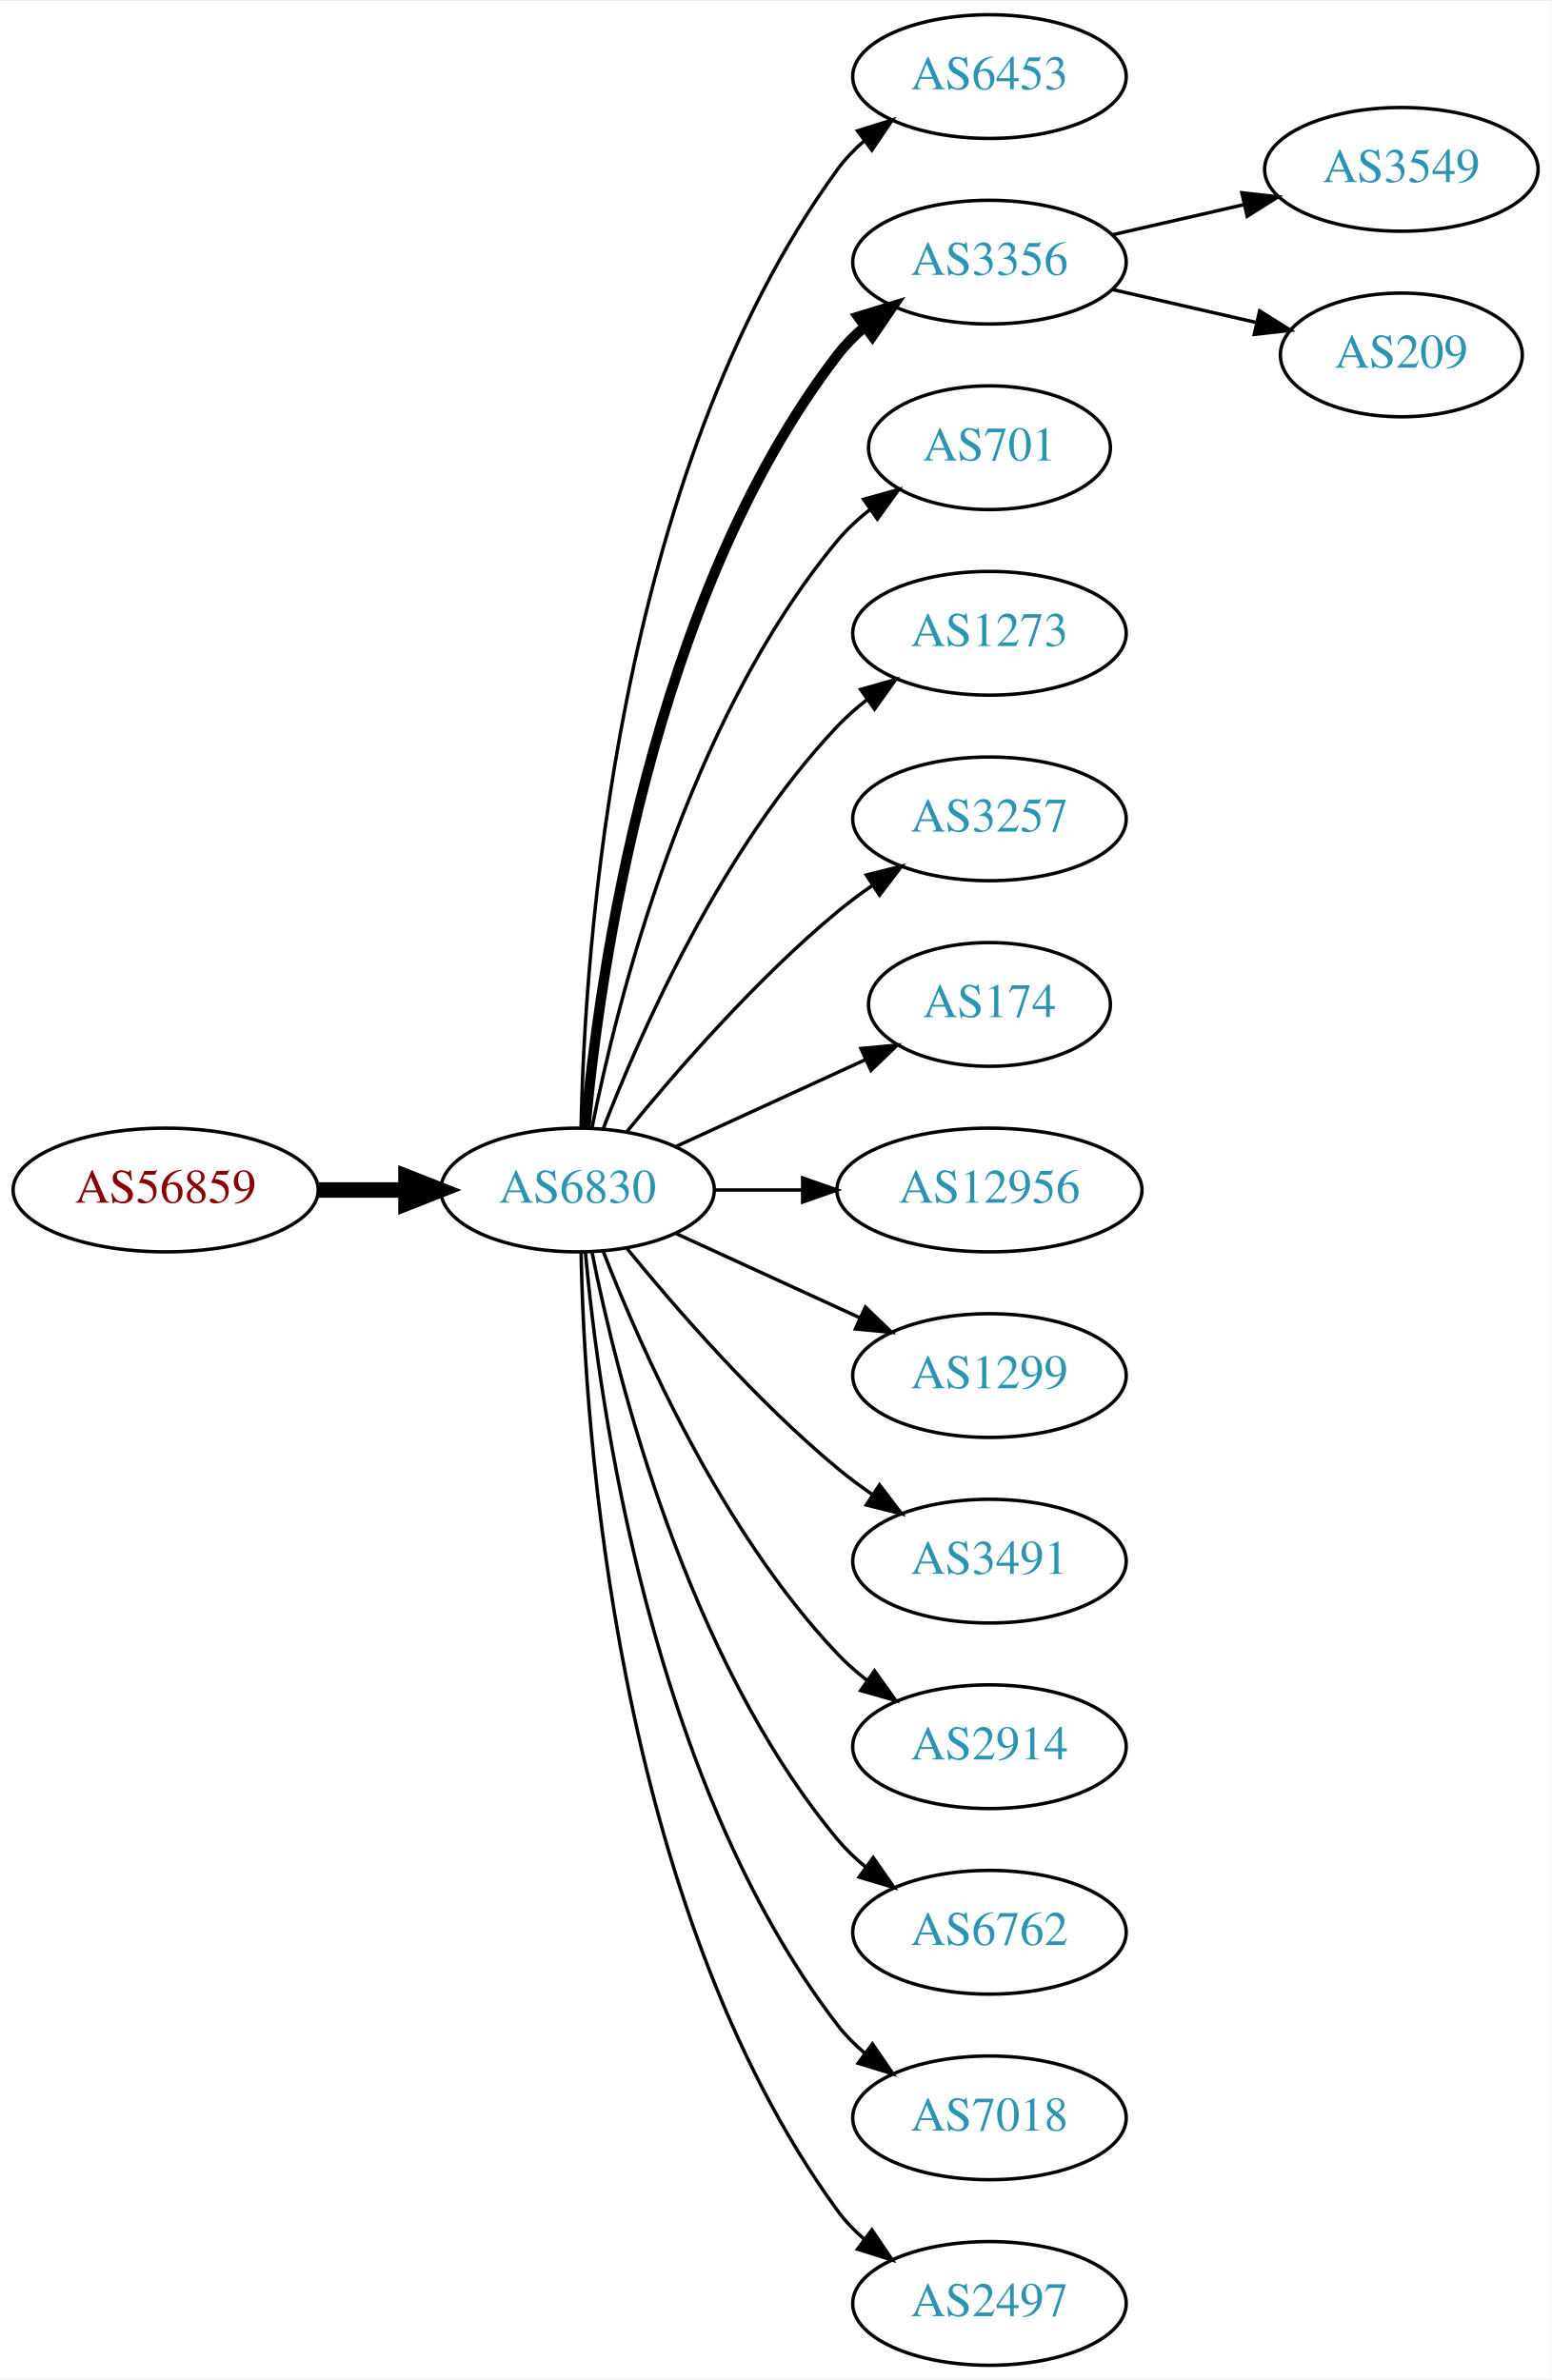
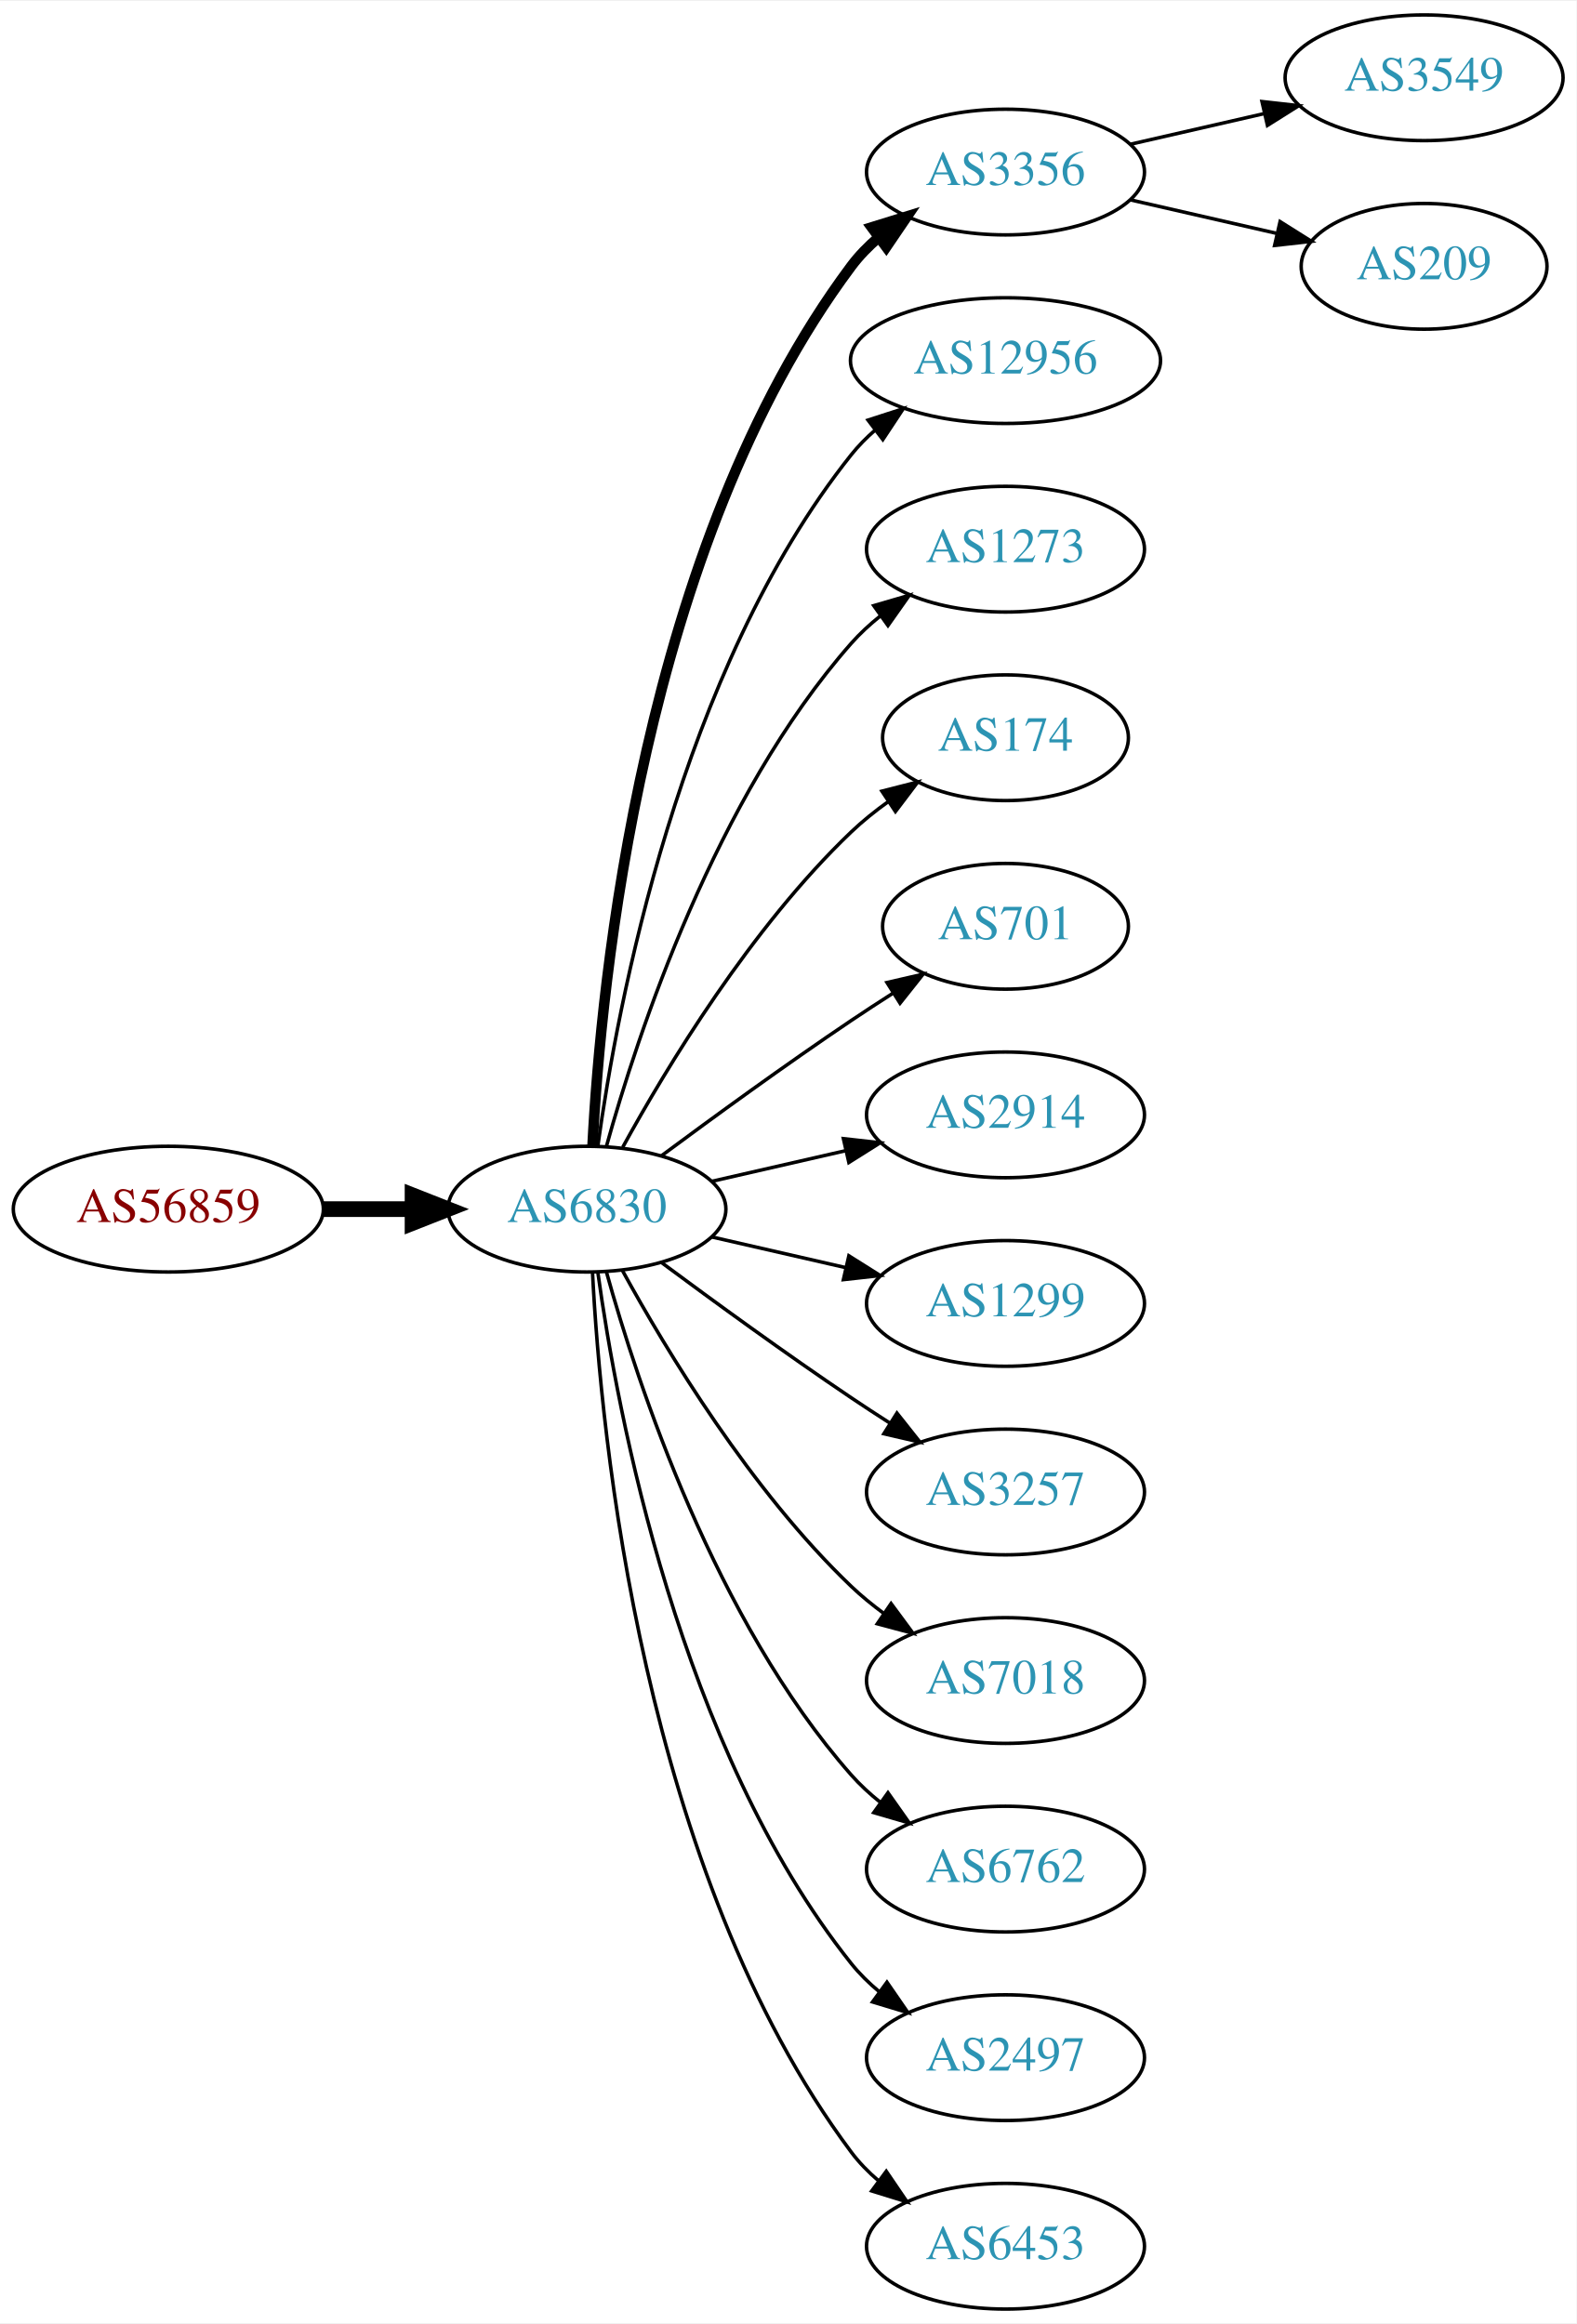
- <svg xmlns="http://www.w3.org/2000/svg" xmlns:xlink="http://www.w3.org/1999/xlink" width="451pt" height="692pt" viewBox="0.00 0.00 451.37 692.00">
-   <g id="graph0" class="graph" transform="scale(1 1) rotate(0) translate(4 688)">
-     <polygon fill="white" stroke="none" points="-4,4 -4,-688 447.37,-688 447.37,4 -4,4" />
+ <svg xmlns="http://www.w3.org/2000/svg" xmlns:xlink="http://www.w3.org/1999/xlink" width="451pt" height="665pt" viewBox="0.00 0.00 451.37 665.00">
+   <g id="graph0" class="graph" transform="scale(1 1) rotate(0) translate(4 661)">
+     <polygon fill="white" stroke="none" points="-4,4 -4,-661 447.37,-661 447.37,4 -4,4" />
    <g id="node1" class="node">
      <g id="a_node1">
        <a xlink:href="/asn/56859" xlink:title="AS56859 ~ BNP PARIBAS S.A. [AT]">
-           <ellipse fill="#ffffff" stroke="black" cx="44.196" cy="-342" rx="44.393" ry="18" />
-           <text text-anchor="middle" x="44.196" y="-338.3" font-family="Times,serif" font-size="14.00" fill="#880000">AS56859</text>
+           <ellipse fill="#ffffff" stroke="black" cx="44.196" cy="-315" rx="44.393" ry="18" />
+           <text text-anchor="middle" x="44.196" y="-311.3" font-family="Times,serif" font-size="14.00" fill="#880000">AS56859</text>
        </a>
      </g>
    </g>
    <g id="node2" class="node">
      <g id="a_node2">
        <a xlink:href="/asn/6830" xlink:title="AS6830 ~ LGI-UPC [AT]">
-           <ellipse fill="#ffffff" stroke="black" cx="164.039" cy="-342" rx="39.794" ry="18" />
-           <text text-anchor="middle" x="164.039" y="-338.3" font-family="Times,serif" font-size="14.00" fill="#2c94b3">AS6830</text>
+           <ellipse fill="#ffffff" stroke="black" cx="164.039" cy="-315" rx="39.794" ry="18" />
+           <text text-anchor="middle" x="164.039" y="-311.3" font-family="Times,serif" font-size="14.00" fill="#2c94b3">AS6830</text>
        </a>
      </g>
    </g>
    <g id="edge1" class="edge">
-       <path fill="none" stroke="black" stroke-width="4.5" d="M88.407,-342C96.72,-342 105.482,-342 113.965,-342" />
-       <polygon fill="black" stroke="black" stroke-width="4.5" points="114.123,-345.938 124.123,-342 114.123,-338.063 114.123,-345.938" />
+       <path fill="none" stroke="black" stroke-width="4.5" d="M88.407,-315C96.72,-315 105.482,-315 113.965,-315" />
+       <polygon fill="black" stroke="black" stroke-width="4.5" points="114.123,-318.938 124.123,-315 114.123,-311.063 114.123,-318.938" />
    </g>
    <g id="node3" class="node">
      <g id="a_node3">
-         <a xlink:href="/asn/6453" xlink:title="AS6453 ~ TATA COMMUNICATIONS (AMERICA) INC [US]">
-           <ellipse fill="#ffffff" stroke="black" cx="283.881" cy="-666" rx="39.794" ry="18" />
-           <text text-anchor="middle" x="283.881" y="-662.3" font-family="Times,serif" font-size="14.00" fill="#2c94b3">AS6453</text>
-         </a>
-       </g>
-     </g>
-     <g id="edge2" class="edge">
-       <path fill="none" stroke="black" d="M165.071,-360.337C166.044,-410.079 174.763,-549.806 239.685,-639 241.897,-642.039 244.565,-644.813 247.477,-647.326" />
-       <polygon fill="black" stroke="black" points="245.495,-650.214 255.608,-653.373 249.672,-644.597 245.495,-650.214" />
-     </g>
-     <g id="node4" class="node">
-       <g id="a_node4">
        <a xlink:href="/asn/3356" xlink:title="AS3356 ~ Level 3 Parent, LLC [US]">
          <ellipse fill="#ffffff" stroke="black" cx="283.881" cy="-612" rx="39.794" ry="18" />
          <text text-anchor="middle" x="283.881" y="-608.3" font-family="Times,serif" font-size="14.00" fill="#2c94b3">AS3356</text>
        </a>
      </g>
    </g>
+     <g id="edge2" class="edge">
+       <path fill="none" stroke="black" stroke-width="3" d="M165.63,-333.023C168.007,-379.412 179.925,-504.893 239.685,-585 241.933,-588.013 244.624,-590.769 247.551,-593.272" />
+       <polygon fill="black" stroke="black" stroke-width="3" points="245.582,-596.169 255.702,-599.303 249.746,-590.542 245.582,-596.169" />
+     </g>
+     <g id="node4" class="node">
+       <g id="a_node4">
+         <a xlink:href="/asn/12956" xlink:title="AS12956 ~ TELXIUS [ES]">
+           <ellipse fill="#ffffff" stroke="black" cx="283.881" cy="-558" rx="44.393" ry="18" />
+           <text text-anchor="middle" x="283.881" y="-554.3" font-family="Times,serif" font-size="14.00" fill="#2c94b3">AS12956</text>
+         </a>
+       </g>
+     </g>
    <g id="edge3" class="edge">
-       <path fill="none" stroke="black" stroke-width="3" d="M166.323,-360.117C170.221,-403.332 185.238,-514.131 239.685,-585 241.975,-587.981 244.695,-590.716 247.639,-593.205" />
-       <polygon fill="black" stroke="black" stroke-width="3" points="245.686,-596.113 255.816,-599.218 249.833,-590.473 245.686,-596.113" />
+       <path fill="none" stroke="black" d="M167.178,-333.17C172.678,-372.974 190.504,-469.233 239.685,-531 241.723,-533.56 244.075,-535.944 246.606,-538.149" />
+       <polygon fill="black" stroke="black" points="244.527,-540.965 254.608,-544.227 248.762,-535.391 244.527,-540.965" />
    </g>
    <g id="node5" class="node">
      <g id="a_node5">
-         <a xlink:href="/asn/701" xlink:title="AS701 ~ UUNET [US]">
-           <ellipse fill="#ffffff" stroke="black" cx="283.881" cy="-558" rx="35.194" ry="18" />
-           <text text-anchor="middle" x="283.881" y="-554.3" font-family="Times,serif" font-size="14.00" fill="#2c94b3">AS701</text>
-         </a>
-       </g>
-     </g>
-     <g id="edge4" class="edge">
-       <path fill="none" stroke="black" d="M168.237,-360.073C175.401,-396.141 195.675,-478.125 239.685,-531 242.422,-534.288 245.667,-537.298 249.13,-540.017" />
-       <polygon fill="black" stroke="black" points="247.265,-542.983 257.471,-545.827 251.267,-537.239 247.265,-542.983" />
-     </g>
-     <g id="node6" class="node">
-       <g id="a_node6">
        <a xlink:href="/asn/1273" xlink:title="AS1273 ~ Vodafone Group PLC [EU]">
          <ellipse fill="#ffffff" stroke="black" cx="283.881" cy="-504" rx="39.794" ry="18" />
          <text text-anchor="middle" x="283.881" y="-500.3" font-family="Times,serif" font-size="14.00" fill="#2c94b3">AS1273</text>
        </a>
      </g>
    </g>
+     <g id="edge4" class="edge">
+       <path fill="none" stroke="black" d="M169.612,-332.946C178.517,-364.995 200.801,-432.842 239.685,-477 242.169,-479.821 245.019,-482.449 248.044,-484.871" />
+       <polygon fill="black" stroke="black" points="246.162,-487.828 256.334,-490.791 250.23,-482.131 246.162,-487.828" />
+     </g>
+     <g id="node6" class="node">
+       <g id="a_node6">
+         <a xlink:href="/asn/174" xlink:title="AS174 ~ Cogent Communications [US]">
+           <ellipse fill="#ffffff" stroke="black" cx="283.881" cy="-450" rx="35.194" ry="18" />
+           <text text-anchor="middle" x="283.881" y="-446.3" font-family="Times,serif" font-size="14.00" fill="#2c94b3">AS174</text>
+         </a>
+       </g>
+     </g>
    <g id="edge5" class="edge">
-       <path fill="none" stroke="black" d="M171.562,-359.994C182.312,-387.728 205.969,-441.429 239.685,-477 242.271,-479.728 245.188,-482.294 248.257,-484.677" />
-       <polygon fill="black" stroke="black" points="246.411,-487.658 256.605,-490.543 250.435,-481.93 246.411,-487.658" />
+       <path fill="none" stroke="black" d="M174.28,-332.713C186.825,-355.561 211.002,-395.611 239.685,-423 242.939,-426.107 246.606,-429.046 250.393,-431.76" />
+       <polygon fill="black" stroke="black" points="248.495,-434.701 258.761,-437.322 252.37,-428.872 248.495,-434.701" />
    </g>
    <g id="node7" class="node">
      <g id="a_node7">
-         <a xlink:href="/asn/3257" xlink:title="AS3257 ~ GTT [DE]">
-           <ellipse fill="#ffffff" stroke="black" cx="283.881" cy="-450" rx="39.794" ry="18" />
-           <text text-anchor="middle" x="283.881" y="-446.3" font-family="Times,serif" font-size="14.00" fill="#2c94b3">AS3257</text>
+         <a xlink:href="/asn/701" xlink:title="AS701 ~ UUNET [US]">
+           <ellipse fill="#ffffff" stroke="black" cx="283.881" cy="-396" rx="35.194" ry="18" />
+           <text text-anchor="middle" x="283.881" y="-392.3" font-family="Times,serif" font-size="14.00" fill="#2c94b3">AS701</text>
        </a>
      </g>
    </g>
    <g id="edge6" class="edge">
-       <path fill="none" stroke="black" d="M178.458,-359.065C192.572,-376.375 215.987,-403.345 239.685,-423 242.901,-425.668 246.402,-428.27 249.972,-430.741" />
-       <polygon fill="black" stroke="black" points="248.05,-433.666 258.329,-436.236 251.896,-427.817 248.05,-433.666" />
+       <path fill="none" stroke="black" d="M185.369,-330.277C200.231,-341.304 220.976,-356.407 239.685,-369 243.502,-371.569 247.552,-374.21 251.583,-376.786" />
+       <polygon fill="black" stroke="black" points="249.952,-379.895 260.277,-382.271 253.687,-373.975 249.952,-379.895" />
    </g>
    <g id="node8" class="node">
      <g id="a_node8">
-         <a xlink:href="/asn/174" xlink:title="AS174 ~ Cogent Communications [US]">
-           <ellipse fill="#ffffff" stroke="black" cx="283.881" cy="-396" rx="35.194" ry="18" />
-           <text text-anchor="middle" x="283.881" y="-392.3" font-family="Times,serif" font-size="14.00" fill="#2c94b3">AS174</text>
+         <a xlink:href="/asn/2914" xlink:title="AS2914 ~ NTT America, Inc. [US]">
+           <ellipse fill="#ffffff" stroke="black" cx="283.881" cy="-342" rx="39.794" ry="18" />
+           <text text-anchor="middle" x="283.881" y="-338.3" font-family="Times,serif" font-size="14.00" fill="#2c94b3">AS2914</text>
        </a>
      </g>
    </g>
    <g id="edge7" class="edge">
-       <path fill="none" stroke="black" d="M192.667,-354.661C209.084,-362.183 230.065,-371.798 247.662,-379.861" />
-       <polygon fill="black" stroke="black" points="246.49,-383.174 257.04,-384.158 249.407,-376.811 246.49,-383.174" />
+       <path fill="none" stroke="black" d="M199.758,-322.955C211.758,-325.704 225.379,-328.825 238.071,-331.733" />
+       <polygon fill="black" stroke="black" points="237.474,-335.187 248.003,-334.009 239.037,-328.364 237.474,-335.187" />
    </g>
    <g id="node9" class="node">
      <g id="a_node9">
-         <a xlink:href="/asn/12956" xlink:title="AS12956 ~ TELXIUS [ES]">
-           <ellipse fill="#ffffff" stroke="black" cx="283.881" cy="-342" rx="44.393" ry="18" />
-           <text text-anchor="middle" x="283.881" y="-338.3" font-family="Times,serif" font-size="14.00" fill="#2c94b3">AS12956</text>
-         </a>
-       </g>
-     </g>
-     <g id="edge8" class="edge">
-       <path fill="none" stroke="black" d="M203.951,-342C212.054,-342 220.729,-342 229.255,-342" />
-       <polygon fill="black" stroke="black" points="229.533,-345.5 239.533,-342 229.533,-338.5 229.533,-345.5" />
-     </g>
-     <g id="node10" class="node">
-       <g id="a_node10">
        <a xlink:href="/asn/1299" xlink:title="AS1299 ~ Telia Carrier [EU]">
          <ellipse fill="#ffffff" stroke="black" cx="283.881" cy="-288" rx="39.794" ry="18" />
          <text text-anchor="middle" x="283.881" y="-284.3" font-family="Times,serif" font-size="14.00" fill="#2c94b3">AS1299</text>
        </a>
      </g>
    </g>
+     <g id="edge8" class="edge">
+       <path fill="none" stroke="black" d="M199.758,-307.045C211.758,-304.296 225.379,-301.175 238.071,-298.267" />
+       <polygon fill="black" stroke="black" points="239.037,-301.636 248.003,-295.991 237.474,-294.813 239.037,-301.636" />
+     </g>
+     <g id="node10" class="node">
+       <g id="a_node10">
+         <a xlink:href="/asn/3257" xlink:title="AS3257 ~ GTT [DE]">
+           <ellipse fill="#ffffff" stroke="black" cx="283.881" cy="-234" rx="39.794" ry="18" />
+           <text text-anchor="middle" x="283.881" y="-230.3" font-family="Times,serif" font-size="14.00" fill="#2c94b3">AS3257</text>
+         </a>
+       </g>
+     </g>
    <g id="edge9" class="edge">
-       <path fill="none" stroke="black" d="M192.667,-329.339C208.624,-322.027 228.895,-312.739 246.178,-304.819" />
-       <polygon fill="black" stroke="black" points="247.793,-307.929 255.425,-300.581 244.876,-301.565 247.793,-307.929" />
+       <path fill="none" stroke="black" d="M185.369,-299.723C200.231,-288.696 220.976,-273.593 239.685,-261 243.234,-258.611 246.984,-256.161 250.733,-253.758" />
+       <polygon fill="black" stroke="black" points="252.801,-256.591 259.381,-248.288 249.059,-250.675 252.801,-256.591" />
    </g>
    <g id="node11" class="node">
      <g id="a_node11">
-         <a xlink:href="/asn/3491" xlink:title="AS3491 ~ PCCW Global, Inc. [US]">
-           <ellipse fill="#ffffff" stroke="black" cx="283.881" cy="-234" rx="39.794" ry="18" />
-           <text text-anchor="middle" x="283.881" y="-230.3" font-family="Times,serif" font-size="14.00" fill="#2c94b3">AS3491</text>
+         <a xlink:href="/asn/7018" xlink:title="AS7018 ~ AT&amp;T Services, Inc. [US]">
+           <ellipse fill="#ffffff" stroke="black" cx="283.881" cy="-180" rx="39.794" ry="18" />
+           <text text-anchor="middle" x="283.881" y="-176.3" font-family="Times,serif" font-size="14.00" fill="#2c94b3">AS7018</text>
        </a>
      </g>
    </g>
    <g id="edge10" class="edge">
-       <path fill="none" stroke="black" d="M178.458,-324.935C192.572,-307.625 215.987,-280.655 239.685,-261 242.901,-258.332 246.402,-255.73 249.972,-253.259" />
-       <polygon fill="black" stroke="black" points="251.896,-256.183 258.329,-247.764 248.05,-250.334 251.896,-256.183" />
+       <path fill="none" stroke="black" d="M174.28,-297.287C186.825,-274.439 211.002,-234.389 239.685,-207 242.553,-204.261 245.742,-201.653 249.051,-199.215" />
+       <polygon fill="black" stroke="black" points="251.114,-202.044 257.411,-193.523 247.175,-196.258 251.114,-202.044" />
    </g>
    <g id="node12" class="node">
      <g id="a_node12">
-         <a xlink:href="/asn/2914" xlink:title="AS2914 ~ NTT America, Inc. [US]">
-           <ellipse fill="#ffffff" stroke="black" cx="283.881" cy="-180" rx="39.794" ry="18" />
-           <text text-anchor="middle" x="283.881" y="-176.3" font-family="Times,serif" font-size="14.00" fill="#2c94b3">AS2914</text>
-         </a>
-       </g>
-     </g>
-     <g id="edge11" class="edge">
-       <path fill="none" stroke="black" d="M171.562,-324.006C182.312,-296.272 205.969,-242.571 239.685,-207 242.271,-204.272 245.188,-201.706 248.257,-199.323" />
-       <polygon fill="black" stroke="black" points="250.435,-202.07 256.605,-193.457 246.411,-196.342 250.435,-202.07" />
-     </g>
-     <g id="node13" class="node">
-       <g id="a_node13">
        <a xlink:href="/asn/6762" xlink:title="AS6762 ~ TELECOM ITALIA SPARKLE S.p.A. [IT]">
          <ellipse fill="#ffffff" stroke="black" cx="283.881" cy="-126" rx="39.794" ry="18" />
          <text text-anchor="middle" x="283.881" y="-122.3" font-family="Times,serif" font-size="14.00" fill="#2c94b3">AS6762</text>
        </a>
      </g>
    </g>
+     <g id="edge11" class="edge">
+       <path fill="none" stroke="black" d="M169.612,-297.054C178.517,-265.005 200.801,-197.158 239.685,-153 242.169,-150.179 245.019,-147.551 248.044,-145.129" />
+       <polygon fill="black" stroke="black" points="250.23,-147.869 256.334,-139.209 246.162,-142.172 250.23,-147.869" />
+     </g>
+     <g id="node13" class="node">
+       <g id="a_node13">
+         <a xlink:href="/asn/2497" xlink:title="AS2497 ~ Internet Initiative Japan Inc. [JP]">
+           <ellipse fill="#ffffff" stroke="black" cx="283.881" cy="-72" rx="39.794" ry="18" />
+           <text text-anchor="middle" x="283.881" y="-68.3" font-family="Times,serif" font-size="14.00" fill="#2c94b3">AS2497</text>
+         </a>
+       </g>
+     </g>
    <g id="edge12" class="edge">
-       <path fill="none" stroke="black" d="M168.237,-323.927C175.401,-287.859 195.675,-205.875 239.685,-153 242.09,-150.111 244.886,-147.437 247.879,-144.987" />
-       <polygon fill="black" stroke="black" points="250.069,-147.723 256.122,-139.027 245.967,-142.05 250.069,-147.723" />
+       <path fill="none" stroke="black" d="M167.178,-296.83C172.678,-257.026 190.504,-160.767 239.685,-99 242.026,-96.06 244.781,-93.351 247.747,-90.879" />
+       <polygon fill="black" stroke="black" points="249.939,-93.612 255.953,-84.89 245.812,-87.958 249.939,-93.612" />
    </g>
    <g id="node14" class="node">
      <g id="a_node14">
-         <a xlink:href="/asn/7018" xlink:title="AS7018 ~ AT&amp;T Services, Inc. [US]">
-           <ellipse fill="#ffffff" stroke="black" cx="283.881" cy="-72" rx="39.794" ry="18" />
-           <text text-anchor="middle" x="283.881" y="-68.3" font-family="Times,serif" font-size="14.00" fill="#2c94b3">AS7018</text>
+         <a xlink:href="/asn/6453" xlink:title="AS6453 ~ TATA COMMUNICATIONS (AMERICA) INC [US]">
+           <ellipse fill="#ffffff" stroke="black" cx="283.881" cy="-18" rx="39.794" ry="18" />
+           <text text-anchor="middle" x="283.881" y="-14.3" font-family="Times,serif" font-size="14.00" fill="#2c94b3">AS6453</text>
        </a>
      </g>
    </g>
    <g id="edge13" class="edge">
-       <path fill="none" stroke="black" d="M166.323,-323.883C170.221,-280.668 185.238,-169.869 239.685,-99 241.975,-96.019 244.695,-93.284 247.639,-90.796" />
-       <polygon fill="black" stroke="black" points="249.833,-93.527 255.816,-84.782 245.686,-87.888 249.833,-93.527" />
+       <path fill="none" stroke="black" d="M165.63,-296.977C168.007,-250.588 179.925,-125.107 239.685,-45 241.933,-41.987 244.624,-39.231 247.551,-36.728" />
+       <polygon fill="black" stroke="black" points="249.746,-39.459 255.702,-30.697 245.582,-33.831 249.746,-39.459" />
    </g>
    <g id="node15" class="node">
      <g id="a_node15">
-         <a xlink:href="/asn/2497" xlink:title="AS2497 ~ Internet Initiative Japan Inc. [JP]">
-           <ellipse fill="#ffffff" stroke="black" cx="283.881" cy="-18" rx="39.794" ry="18" />
-           <text text-anchor="middle" x="283.881" y="-14.3" font-family="Times,serif" font-size="14.00" fill="#2c94b3">AS2497</text>
-         </a>
-       </g>
-     </g>
-     <g id="edge14" class="edge">
-       <path fill="none" stroke="black" d="M165.071,-323.663C166.044,-273.921 174.763,-134.194 239.685,-45 241.897,-41.961 244.565,-39.187 247.477,-36.674" />
-       <polygon fill="black" stroke="black" points="249.672,-39.403 255.608,-30.627 245.495,-33.786 249.672,-39.403" />
-     </g>
-     <g id="node16" class="node">
-       <g id="a_node16">
        <a xlink:href="/asn/3549" xlink:title="AS3549 ~ Level 3 Parent, LLC [US]">
          <ellipse fill="#ffffff" stroke="black" cx="403.724" cy="-639" rx="39.794" ry="18" />
          <text text-anchor="middle" x="403.724" y="-635.3" font-family="Times,serif" font-size="14.00" fill="#2c94b3">AS3549</text>
        </a>
      </g>
    </g>
-     <g id="edge15" class="edge">
+     <g id="edge14" class="edge">
      <path fill="none" stroke="black" d="M319.6,-619.955C331.6,-622.704 345.221,-625.825 357.914,-628.733" />
      <polygon fill="black" stroke="black" points="357.316,-632.187 367.845,-631.009 358.88,-625.364 357.316,-632.187" />
    </g>
-     <g id="node17" class="node">
-       <g id="a_node17">
+     <g id="node16" class="node">
+       <g id="a_node16">
        <a xlink:href="/asn/209" xlink:title="AS209 ~ CenturyLink Communications, LLC [US]">
          <ellipse fill="#ffffff" stroke="black" cx="403.724" cy="-585" rx="35.194" ry="18" />
          <text text-anchor="middle" x="403.724" y="-581.3" font-family="Times,serif" font-size="14.00" fill="#2c94b3">AS209</text>
        </a>
      </g>
    </g>
-     <g id="edge16" class="edge">
+     <g id="edge15" class="edge">
      <path fill="none" stroke="black" d="M319.6,-604.045C332.693,-601.045 347.715,-597.604 361.356,-594.478" />
      <polygon fill="black" stroke="black" points="362.497,-597.807 371.463,-592.162 360.934,-590.984 362.497,-597.807" />
    </g>
  </g>
</svg>
